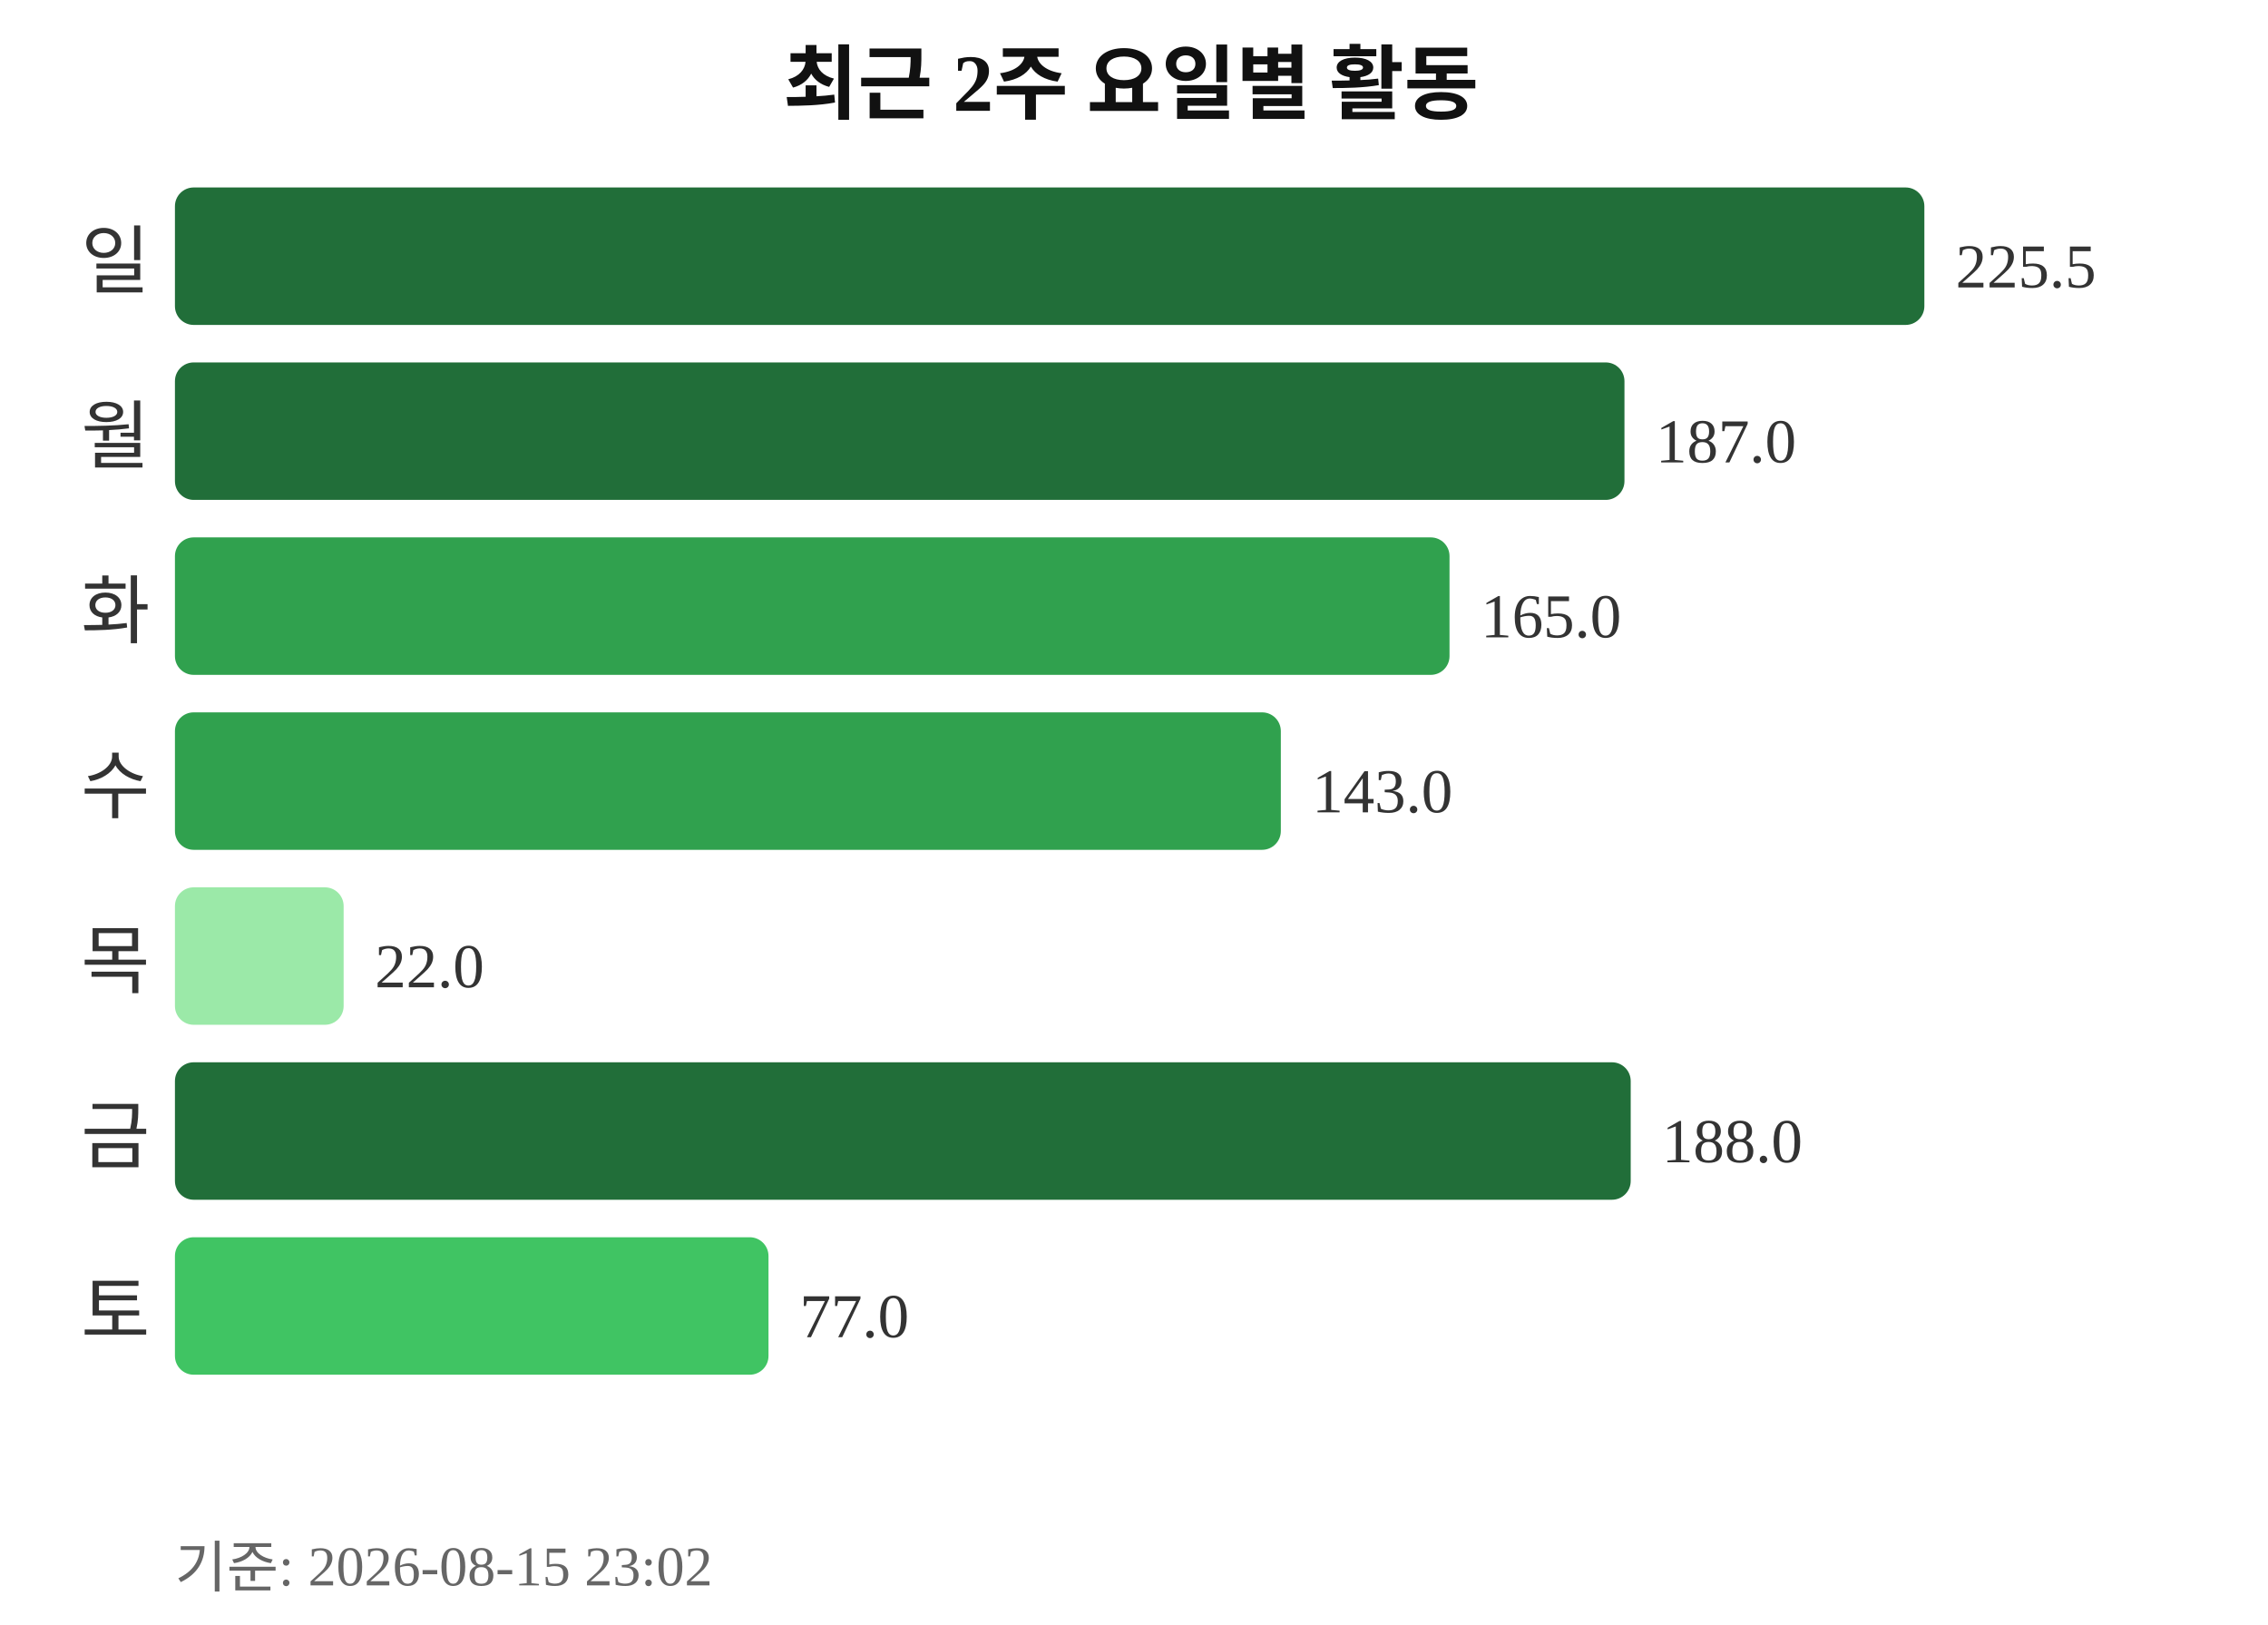
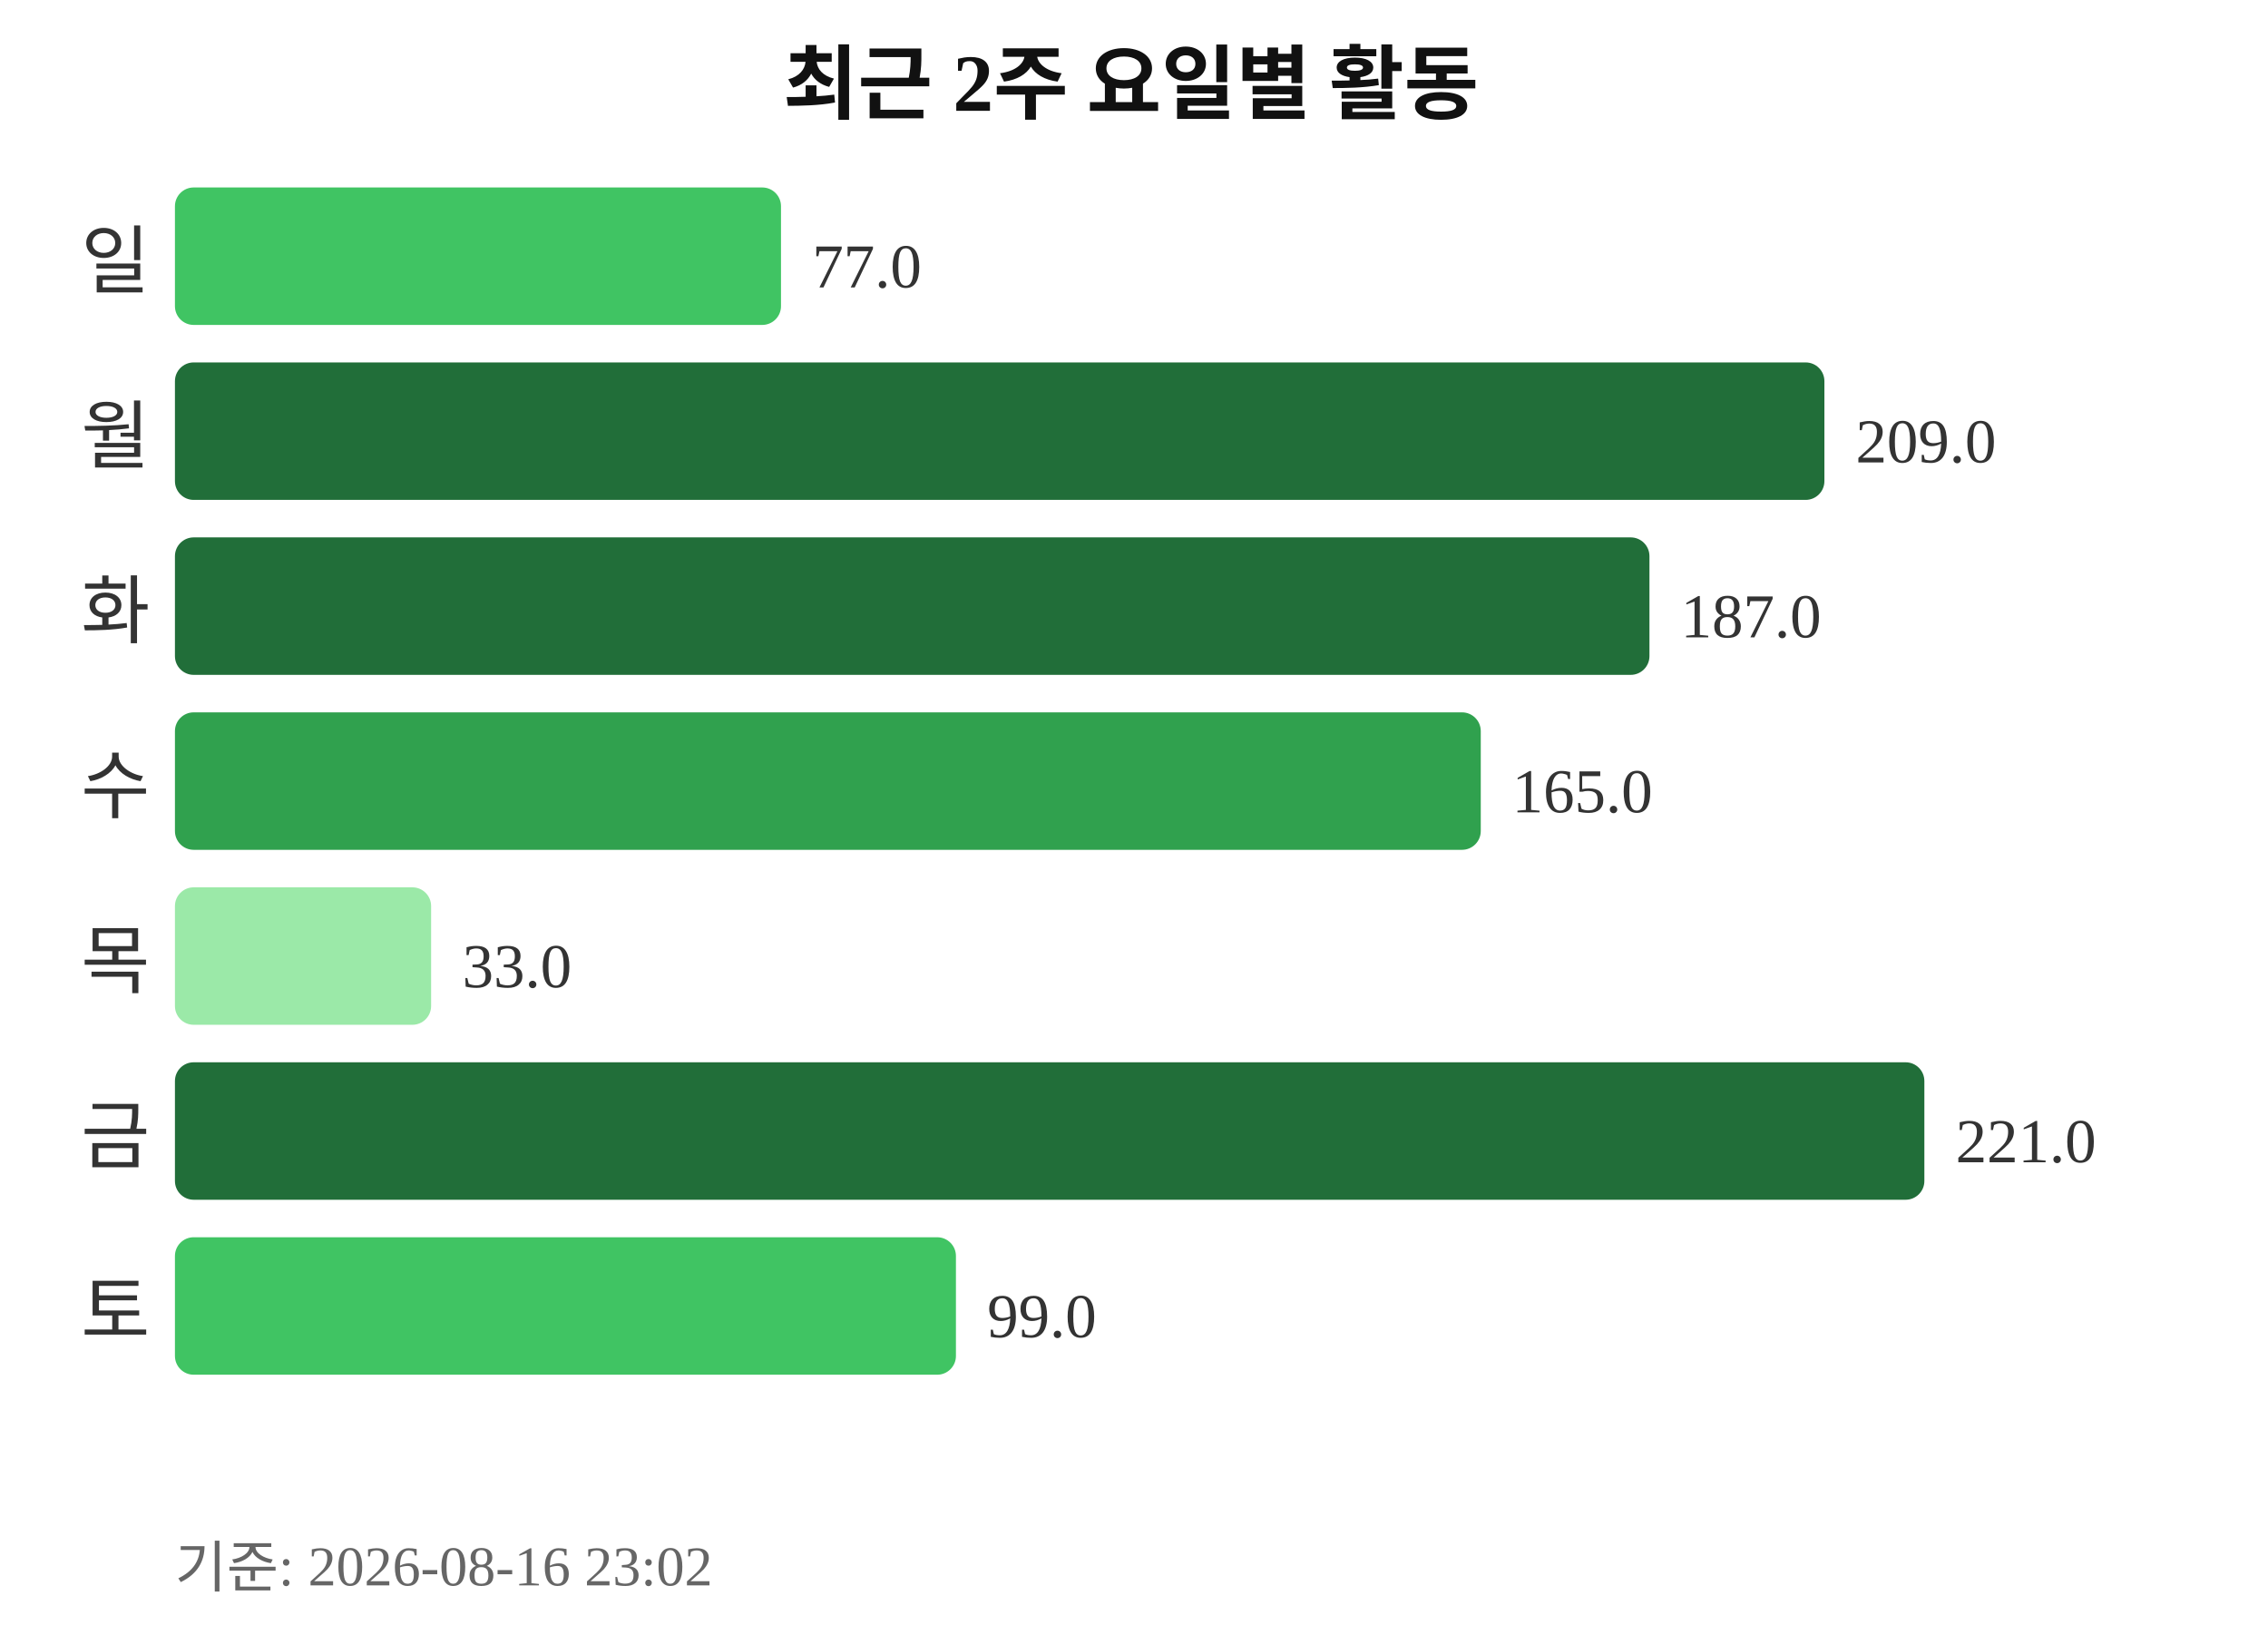
<svg xmlns="http://www.w3.org/2000/svg" width="363" height="260">
  <text x="181" y="18" text-anchor="middle" font-size="13" font-weight="bold" fill="#111111">최근 2주 요일별 활동</text>
  <text x="24" y="46" text-anchor="end" font-size="12" fill="#333333">일</text>
-   <rect x="28" y="30" width="280" height="22" rx="3" fill="#216e39" />
-   <text x="313" y="46" font-size="10" fill="#333333">225.5</text>
+   <rect x="28" y="30" width="97" height="22" rx="3" fill="#40c463" />
+   <text x="130" y="46" font-size="10" fill="#333333">77.0</text>
  <text x="24" y="74" text-anchor="end" font-size="12" fill="#333333">월</text>
-   <rect x="28" y="58" width="232" height="22" rx="3" fill="#216e39" />
-   <text x="265" y="74" font-size="10" fill="#333333">187.0</text>
+   <rect x="28" y="58" width="264" height="22" rx="3" fill="#216e39" />
+   <text x="297" y="74" font-size="10" fill="#333333">209.0</text>
  <text x="24" y="102" text-anchor="end" font-size="12" fill="#333333">화</text>
-   <rect x="28" y="86" width="204" height="22" rx="3" fill="#30a14e" />
-   <text x="237" y="102" font-size="10" fill="#333333">165.0</text>
+   <rect x="28" y="86" width="236" height="22" rx="3" fill="#216e39" />
+   <text x="269" y="102" font-size="10" fill="#333333">187.0</text>
  <text x="24" y="130" text-anchor="end" font-size="12" fill="#333333">수</text>
-   <rect x="28" y="114" width="177" height="22" rx="3" fill="#30a14e" />
-   <text x="210" y="130" font-size="10" fill="#333333">143.0</text>
+   <rect x="28" y="114" width="209" height="22" rx="3" fill="#30a14e" />
+   <text x="242" y="130" font-size="10" fill="#333333">165.0</text>
  <text x="24" y="158" text-anchor="end" font-size="12" fill="#333333">목</text>
-   <rect x="28" y="142" width="27" height="22" rx="3" fill="#9be9a8" />
-   <text x="60" y="158" font-size="10" fill="#333333">22.0</text>
+   <rect x="28" y="142" width="41" height="22" rx="3" fill="#9be9a8" />
+   <text x="74" y="158" font-size="10" fill="#333333">33.0</text>
  <text x="24" y="186" text-anchor="end" font-size="12" fill="#333333">금</text>
-   <rect x="28" y="170" width="233" height="22" rx="3" fill="#216e39" />
-   <text x="266" y="186" font-size="10" fill="#333333">188.0</text>
+   <rect x="28" y="170" width="280" height="22" rx="3" fill="#216e39" />
+   <text x="313" y="186" font-size="10" fill="#333333">221.0</text>
  <text x="24" y="214" text-anchor="end" font-size="12" fill="#333333">토</text>
-   <rect x="28" y="198" width="95" height="22" rx="3" fill="#40c463" />
-   <text x="128" y="214" font-size="10" fill="#333333">77.0</text>
-   <text x="28" y="254" font-size="9" fill="#666666">기준: 2026-08-15 23:02</text>
+   <rect x="28" y="198" width="125" height="22" rx="3" fill="#40c463" />
+   <text x="158" y="214" font-size="10" fill="#333333">99.0</text>
+   <text x="28" y="254" font-size="9" fill="#666666">기준: 2026-08-16 23:02</text>
</svg>
